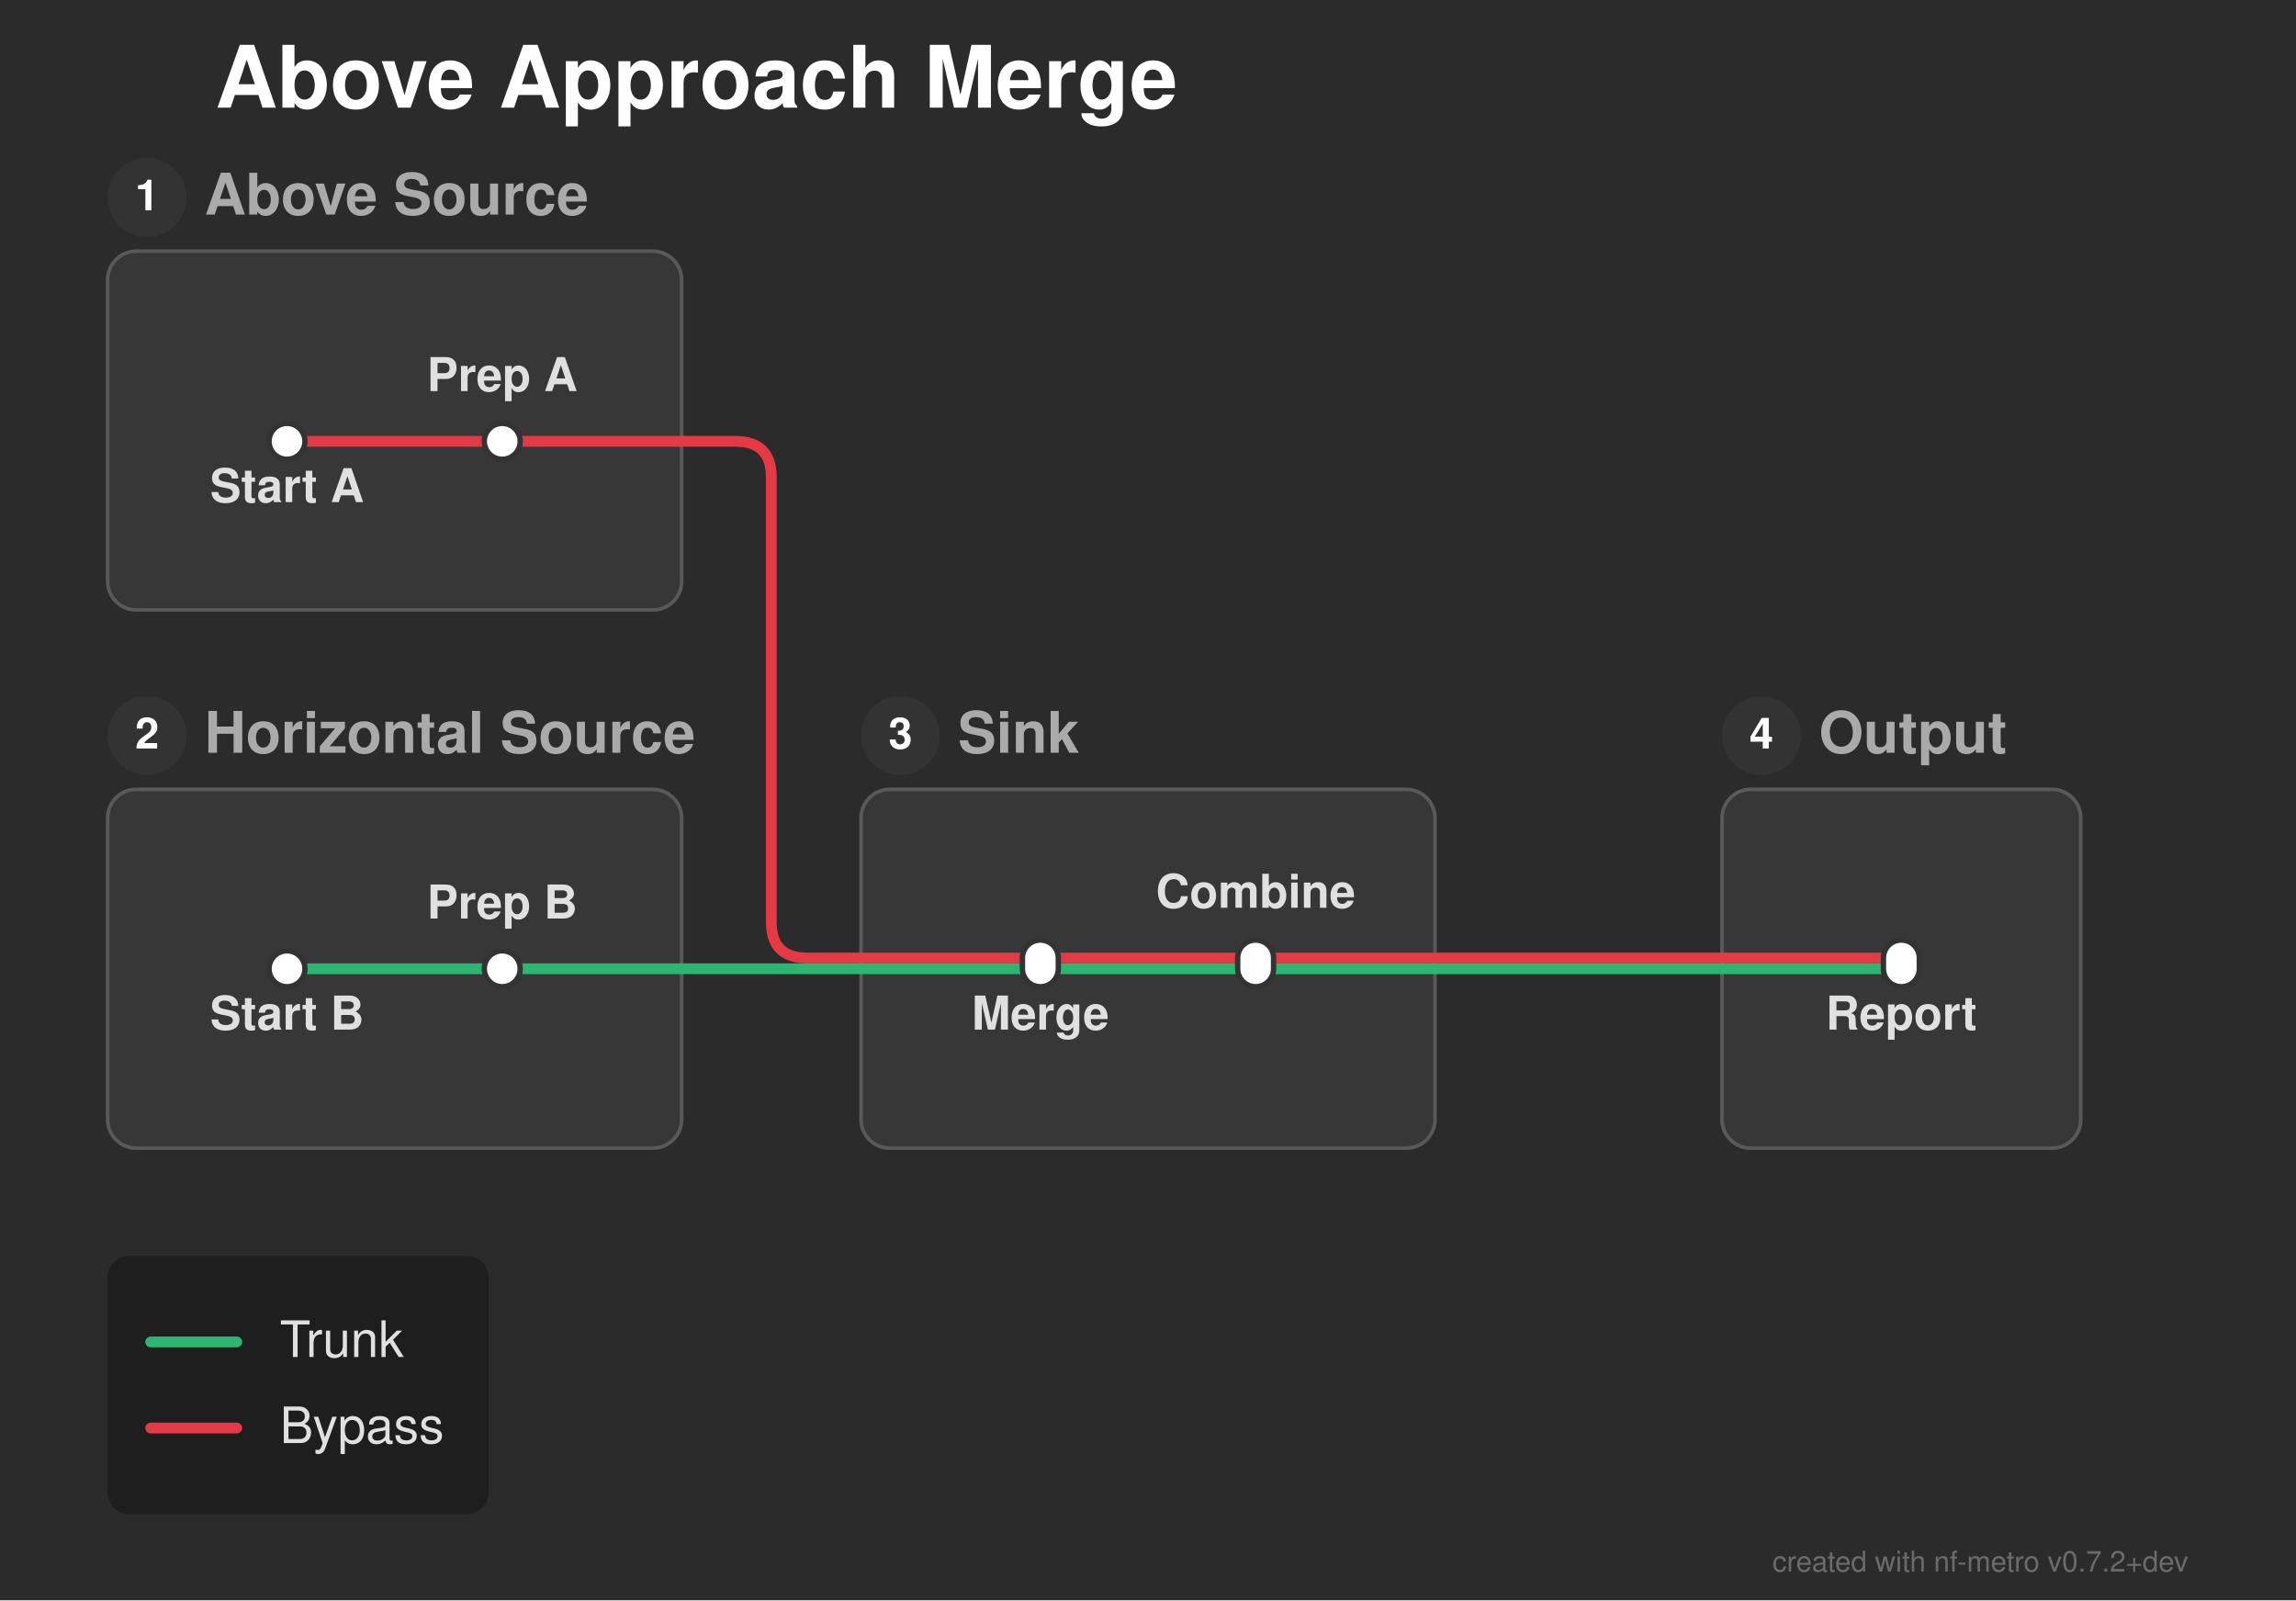
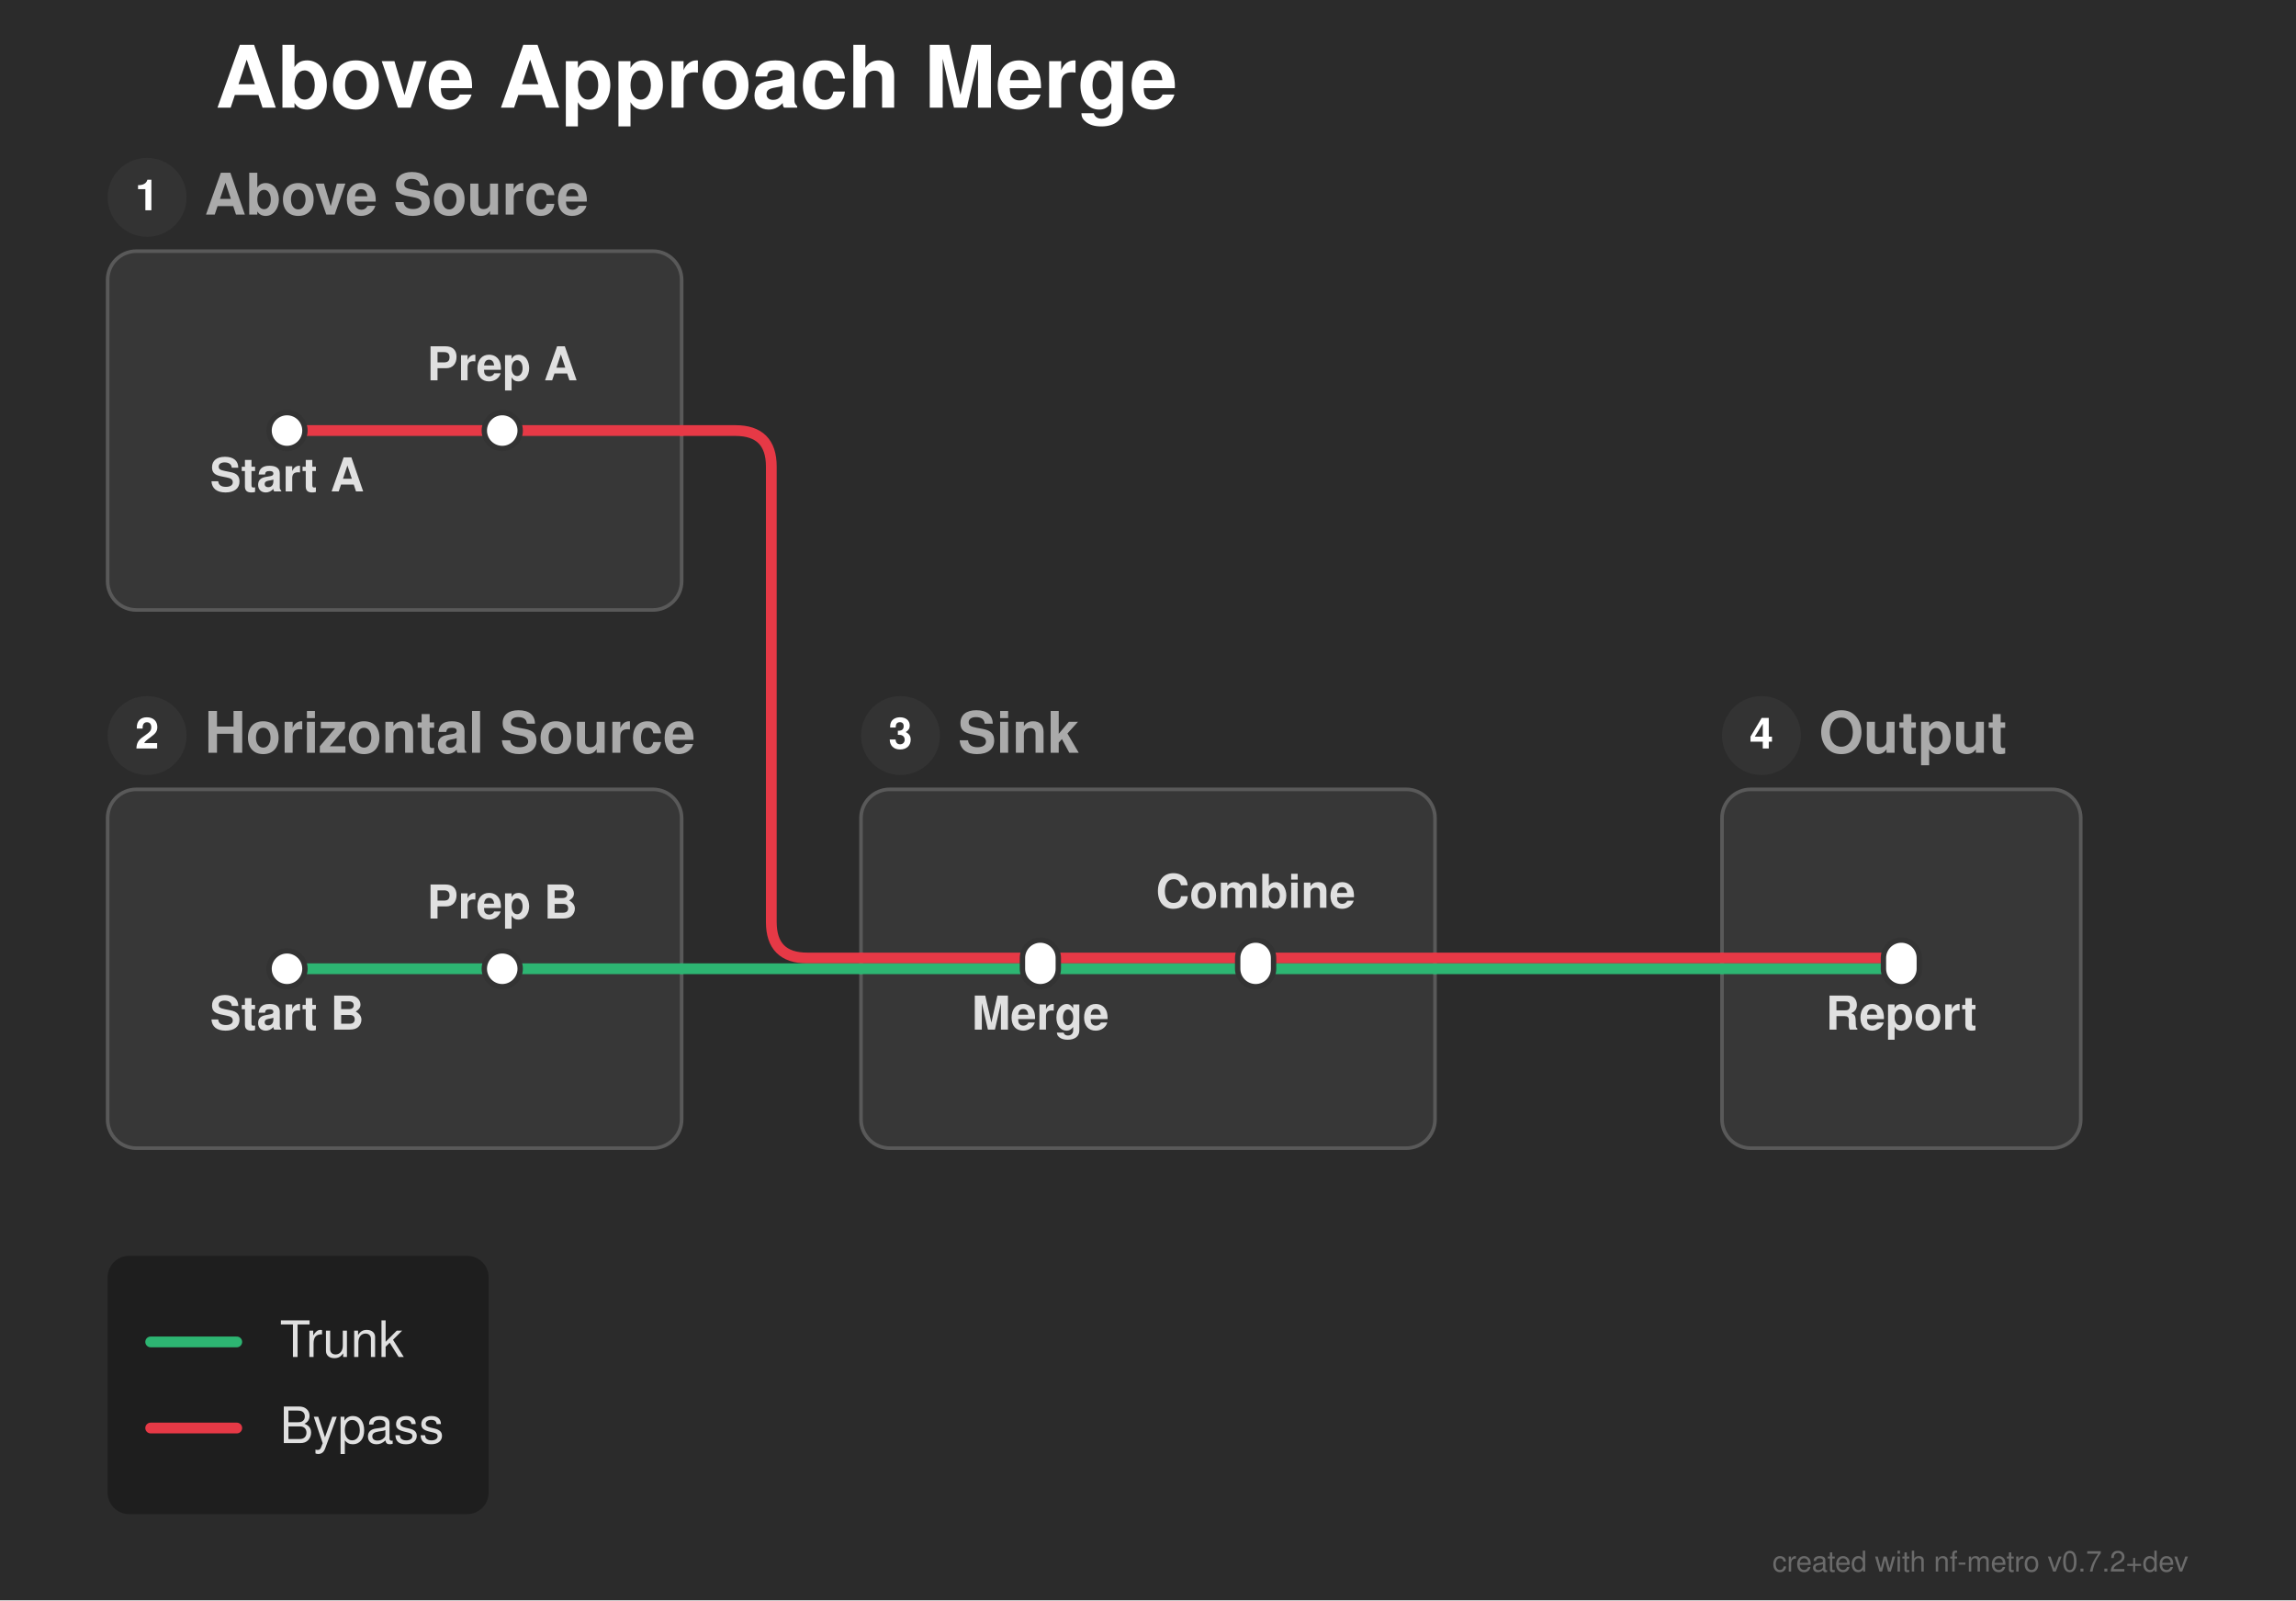
<svg xmlns="http://www.w3.org/2000/svg" width="640" height="446" viewBox="0 0 640 446">
  <defs>
</defs>
  <rect x="0" y="0" width="640" height="446" fill="#2b2b2b" />
  <text x="60.0" y="30.0" font-size="24.0" fill="#ffffff" font-family="'Helvetica Neue', Helvetica, Arial, sans-serif" font-weight="bold" class="nf-metro-title">Above Approach Merge</text>
  <rect x="30.0" y="70.0" width="160.0" height="100.0" rx="8" ry="8" fill="#373737" stroke="#595959" stroke-width="1.0" class="nf-metro-section-box" data-section-id="above_src" data-section-lines="bypass" />
  <circle cx="41.0" cy="55.0" r="11" fill="#333333" class="nf-metro-section-num-circle" data-section-id="above_src" />
  <text x="41.0" y="55.0" font-size="12" fill="#ffffff" font-family="'Helvetica Neue', Helvetica, Arial, sans-serif" font-weight="bold" text-anchor="middle" dy="0.3em" data-section-id="above_src">1</text>
  <text x="57.0" y="55.0" font-size="16.0" fill="#aaaaaa" font-family="'Helvetica Neue', Helvetica, Arial, sans-serif" font-weight="bold" dy="0.3em" class="nf-metro-section-label" data-section-id="above_src">Above Source</text>
  <rect x="30.0" y="220.0" width="160.0" height="100.0" rx="8" ry="8" fill="#373737" stroke="#595959" stroke-width="1.0" class="nf-metro-section-box" data-section-id="horiz_src" data-section-lines="trunk" />
  <circle cx="41.0" cy="205.0" r="11" fill="#333333" class="nf-metro-section-num-circle" data-section-id="horiz_src" />
  <text x="41.0" y="205.0" font-size="12" fill="#ffffff" font-family="'Helvetica Neue', Helvetica, Arial, sans-serif" font-weight="bold" text-anchor="middle" dy="0.3em" data-section-id="horiz_src">2</text>
  <text x="57.0" y="205.0" font-size="16.0" fill="#aaaaaa" font-family="'Helvetica Neue', Helvetica, Arial, sans-serif" font-weight="bold" dy="0.3em" class="nf-metro-section-label" data-section-id="horiz_src">Horizontal Source</text>
  <rect x="240.0" y="220.0" width="160.0" height="100.0" rx="8" ry="8" fill="#373737" stroke="#595959" stroke-width="1.0" class="nf-metro-section-box" data-section-id="sink" data-section-lines="bypass,trunk" />
  <circle cx="251.0" cy="205.0" r="11" fill="#333333" class="nf-metro-section-num-circle" data-section-id="sink" />
  <text x="251.0" y="205.0" font-size="12" fill="#ffffff" font-family="'Helvetica Neue', Helvetica, Arial, sans-serif" font-weight="bold" text-anchor="middle" dy="0.3em" data-section-id="sink">3</text>
  <text x="267.0" y="205.0" font-size="16.0" fill="#aaaaaa" font-family="'Helvetica Neue', Helvetica, Arial, sans-serif" font-weight="bold" dy="0.3em" class="nf-metro-section-label" data-section-id="sink">Sink</text>
  <rect x="480.0" y="220.0" width="100.0" height="100.0" rx="8" ry="8" fill="#373737" stroke="#595959" stroke-width="1.0" class="nf-metro-section-box" data-section-id="out" data-section-lines="bypass,trunk" />
  <circle cx="491.0" cy="205.0" r="11" fill="#333333" class="nf-metro-section-num-circle" data-section-id="out" />
  <text x="491.0" y="205.0" font-size="12" fill="#ffffff" font-family="'Helvetica Neue', Helvetica, Arial, sans-serif" font-weight="bold" text-anchor="middle" dy="0.3em" data-section-id="out">4</text>
  <text x="507.0" y="205.0" font-size="16.0" fill="#aaaaaa" font-family="'Helvetica Neue', Helvetica, Arial, sans-serif" font-weight="bold" dy="0.3em" class="nf-metro-section-label" data-section-id="out">Output</text>
-   <path d="M80.0,123.0 L140.0,123.0" stroke="#e63946" stroke-width="3.0" stroke-linecap="round" class="metro-line-bypass" data-line-id="bypass" />
+   <path d="M80.0,120.0 L140.0,120.0" stroke="#e63946" stroke-width="3.0" stroke-linecap="round" class="metro-line-bypass" data-line-id="bypass" />
  <path d="M290.0,267.0 L350.0,267.0" stroke="#e63946" stroke-width="3.0" stroke-linecap="round" class="metro-line-bypass" data-line-id="bypass" />
-   <path d="M140.0,123.0 L190.0,123.0" stroke="#e63946" stroke-width="3.0" stroke-linecap="round" class="metro-line-bypass" data-line-id="bypass" />
+   <path d="M140.0,120.0 L190.0,120.0" stroke="#e63946" stroke-width="3.0" stroke-linecap="round" class="metro-line-bypass" data-line-id="bypass" />
  <path d="M240.0,267.0 L290.0,267.0" stroke="#e63946" stroke-width="3.0" stroke-linecap="round" class="metro-line-bypass" data-line-id="bypass" />
  <path d="M350.0,267.0 L400.0,267.0" stroke="#e63946" stroke-width="3.0" stroke-linecap="round" class="metro-line-bypass" data-line-id="bypass" />
  <path d="M480.0,267.0 L530.0,267.0" stroke="#e63946" stroke-width="3.0" stroke-linecap="round" class="metro-line-bypass" data-line-id="bypass" />
-   <path d="M190.0,123.0 L205.0,123.0 Q215.0,123.0,215.0,133.0 L215.0,257.0 Q215.0,267.0,225.0,267.0 L240.0,267.0" stroke="#e63946" stroke-width="3.0" fill="none" stroke-linecap="round" stroke-linejoin="round" class="metro-line-bypass" data-line-id="bypass" />
+   <path d="M190.0,120.0 L205.0,120.0 Q215.0,120.0,215.0,130.0 L215.0,257.0 Q215.0,267.0,225.0,267.0 L240.0,267.0" stroke="#e63946" stroke-width="3.0" fill="none" stroke-linecap="round" stroke-linejoin="round" class="metro-line-bypass" data-line-id="bypass" />
  <path d="M400.0,267.0 L480.0,267.0" stroke="#e63946" stroke-width="3.0" stroke-linecap="round" class="metro-line-bypass" data-line-id="bypass" />
  <path d="M80.0,270.0 L140.0,270.0" stroke="#2db572" stroke-width="3.0" stroke-linecap="round" class="metro-line-trunk" data-line-id="trunk" />
  <path d="M290.0,270.0 L350.0,270.0" stroke="#2db572" stroke-width="3.0" stroke-linecap="round" class="metro-line-trunk" data-line-id="trunk" />
  <path d="M140.0,270.0 L190.0,270.0" stroke="#2db572" stroke-width="3.0" stroke-linecap="round" class="metro-line-trunk" data-line-id="trunk" />
  <path d="M240.0,270.0 L290.0,270.0" stroke="#2db572" stroke-width="3.0" stroke-linecap="round" class="metro-line-trunk" data-line-id="trunk" />
  <path d="M350.0,270.0 L400.0,270.0" stroke="#2db572" stroke-width="3.0" stroke-linecap="round" class="metro-line-trunk" data-line-id="trunk" />
  <path d="M480.0,270.0 L530.0,270.0" stroke="#2db572" stroke-width="3.0" stroke-linecap="round" class="metro-line-trunk" data-line-id="trunk" />
  <path d="M190.0,270.0 L240.0,270.0" stroke="#2db572" stroke-width="3.0" stroke-linecap="round" class="metro-line-trunk" data-line-id="trunk" />
  <path d="M400.0,270.0 L480.0,270.0" stroke="#2db572" stroke-width="3.0" stroke-linecap="round" class="metro-line-trunk" data-line-id="trunk" />
-   <rect x="75.0" y="118.0" width="10.0" height="10.0" rx="5.0" ry="5.0" fill="#ffffff" stroke="#333333" stroke-width="1.5" class="nf-metro-station" data-station-id="a1" data-station-lines="bypass" data-station-label="Start A" data-section-id="above_src" data-section-name="Above Source" />
-   <rect x="135.0" y="118.0" width="10.0" height="10.0" rx="5.0" ry="5.0" fill="#ffffff" stroke="#333333" stroke-width="1.5" class="nf-metro-station" data-station-id="a2" data-station-lines="bypass" data-station-label="Prep A" data-section-id="above_src" data-section-name="Above Source" />
+   <rect x="75.0" y="115.0" width="10.0" height="10.0" rx="5.0" ry="5.0" fill="#ffffff" stroke="#333333" stroke-width="1.5" class="nf-metro-station" data-station-id="a1" data-station-lines="bypass" data-station-label="Start A" data-section-id="above_src" data-section-name="Above Source" />
+   <rect x="135.0" y="115.0" width="10.0" height="10.0" rx="5.0" ry="5.0" fill="#ffffff" stroke="#333333" stroke-width="1.5" class="nf-metro-station" data-station-id="a2" data-station-lines="bypass" data-station-label="Prep A" data-section-id="above_src" data-section-name="Above Source" />
  <rect x="75.0" y="265.0" width="10.0" height="10.0" rx="5.0" ry="5.0" fill="#ffffff" stroke="#333333" stroke-width="1.5" class="nf-metro-station" data-station-id="h1" data-station-lines="trunk" data-station-label="Start B" data-section-id="horiz_src" data-section-name="Horizontal Source" />
  <rect x="135.0" y="265.0" width="10.0" height="10.0" rx="5.0" ry="5.0" fill="#ffffff" stroke="#333333" stroke-width="1.5" class="nf-metro-station" data-station-id="h2" data-station-lines="trunk" data-station-label="Prep B" data-section-id="horiz_src" data-section-name="Horizontal Source" />
  <rect x="285.0" y="262.0" width="10.0" height="13.0" rx="5.0" ry="5.0" fill="#ffffff" stroke="#333333" stroke-width="1.5" class="nf-metro-station" data-station-id="s1" data-station-lines="bypass,trunk" data-station-label="Merge" data-section-id="sink" data-section-name="Sink" />
  <rect x="345.0" y="262.0" width="10.0" height="13.0" rx="5.0" ry="5.0" fill="#ffffff" stroke="#333333" stroke-width="1.5" class="nf-metro-station" data-station-id="s2" data-station-lines="bypass,trunk" data-station-label="Combine" data-section-id="sink" data-section-name="Sink" />
  <rect x="525.0" y="262.0" width="10.0" height="13.0" rx="5.0" ry="5.0" fill="#ffffff" stroke="#333333" stroke-width="1.5" class="nf-metro-station" data-station-id="o1" data-station-lines="bypass,trunk" data-station-label="Report" data-section-id="out" data-section-name="Output" />
  <text x="80.0" y="281.0" font-size="13.0" fill="#e0e0e0" font-family="'Helvetica Neue', Helvetica, Arial, sans-serif" font-weight="bold" text-anchor="middle" dominant-baseline="hanging" data-station-id="h1" class="nf-metro-station-label">Start B</text>
  <text x="290.0" y="281.0" font-size="13.0" fill="#e0e0e0" font-family="'Helvetica Neue', Helvetica, Arial, sans-serif" font-weight="bold" text-anchor="middle" dominant-baseline="hanging" data-station-id="s1" class="nf-metro-station-label">Merge</text>
-   <text x="80.0" y="134.0" font-size="13.0" fill="#e0e0e0" font-family="'Helvetica Neue', Helvetica, Arial, sans-serif" font-weight="bold" text-anchor="middle" dominant-baseline="hanging" data-station-id="a1" class="nf-metro-station-label">Start A</text>
+   <text x="80.0" y="131.0" font-size="13.0" fill="#e0e0e0" font-family="'Helvetica Neue', Helvetica, Arial, sans-serif" font-weight="bold" text-anchor="middle" dominant-baseline="hanging" data-station-id="a1" class="nf-metro-station-label">Start A</text>
  <text x="530.0" y="281.0" font-size="13.0" fill="#e0e0e0" font-family="'Helvetica Neue', Helvetica, Arial, sans-serif" font-weight="bold" text-anchor="middle" dominant-baseline="hanging" data-station-id="o1" class="nf-metro-station-label">Report</text>
  <text x="140.0" y="256.0" font-size="13.0" fill="#e0e0e0" font-family="'Helvetica Neue', Helvetica, Arial, sans-serif" font-weight="bold" text-anchor="middle" dominant-baseline="auto" data-station-id="h2" class="nf-metro-station-label">Prep B</text>
  <text x="350.0" y="253.0" font-size="13.0" fill="#e0e0e0" font-family="'Helvetica Neue', Helvetica, Arial, sans-serif" font-weight="bold" text-anchor="middle" dominant-baseline="auto" data-station-id="s2" class="nf-metro-station-label">Combine</text>
-   <text x="140.0" y="109.0" font-size="13.0" fill="#e0e0e0" font-family="'Helvetica Neue', Helvetica, Arial, sans-serif" font-weight="bold" text-anchor="middle" dominant-baseline="auto" data-station-id="a2" class="nf-metro-station-label">Prep A</text>
+   <text x="140.0" y="106.0" font-size="13.0" fill="#e0e0e0" font-family="'Helvetica Neue', Helvetica, Arial, sans-serif" font-weight="bold" text-anchor="middle" dominant-baseline="auto" data-station-id="a2" class="nf-metro-station-label">Prep A</text>
  <rect x="30.0" y="350.0" width="106.2" height="72.0" rx="6" ry="6" fill="rgba(0, 0, 0, 0.3)" />
  <path d="M42.0,374.0 L66.0,374.0" stroke="#2db572" stroke-width="3.0" stroke-linecap="round" />
  <text x="78.0" y="374.0" font-size="14.0" fill="#e0e0e0" font-family="'Helvetica Neue', Helvetica, Arial, sans-serif" dy="0.3em">Trunk</text>
  <path d="M42.0,398.0 L66.0,398.0" stroke="#e63946" stroke-width="3.0" stroke-linecap="round" />
  <text x="78.0" y="398.0" font-size="14.0" fill="#e0e0e0" font-family="'Helvetica Neue', Helvetica, Arial, sans-serif" dy="0.3em">Bypass</text>
  <text x="610.0" y="438.0" font-size="8" fill="rgba(150, 150, 150, 0.6)" font-family="'Helvetica Neue', Helvetica, Arial, sans-serif" text-anchor="end">created with nf-metro v0.7.2+dev</text>
</svg>
